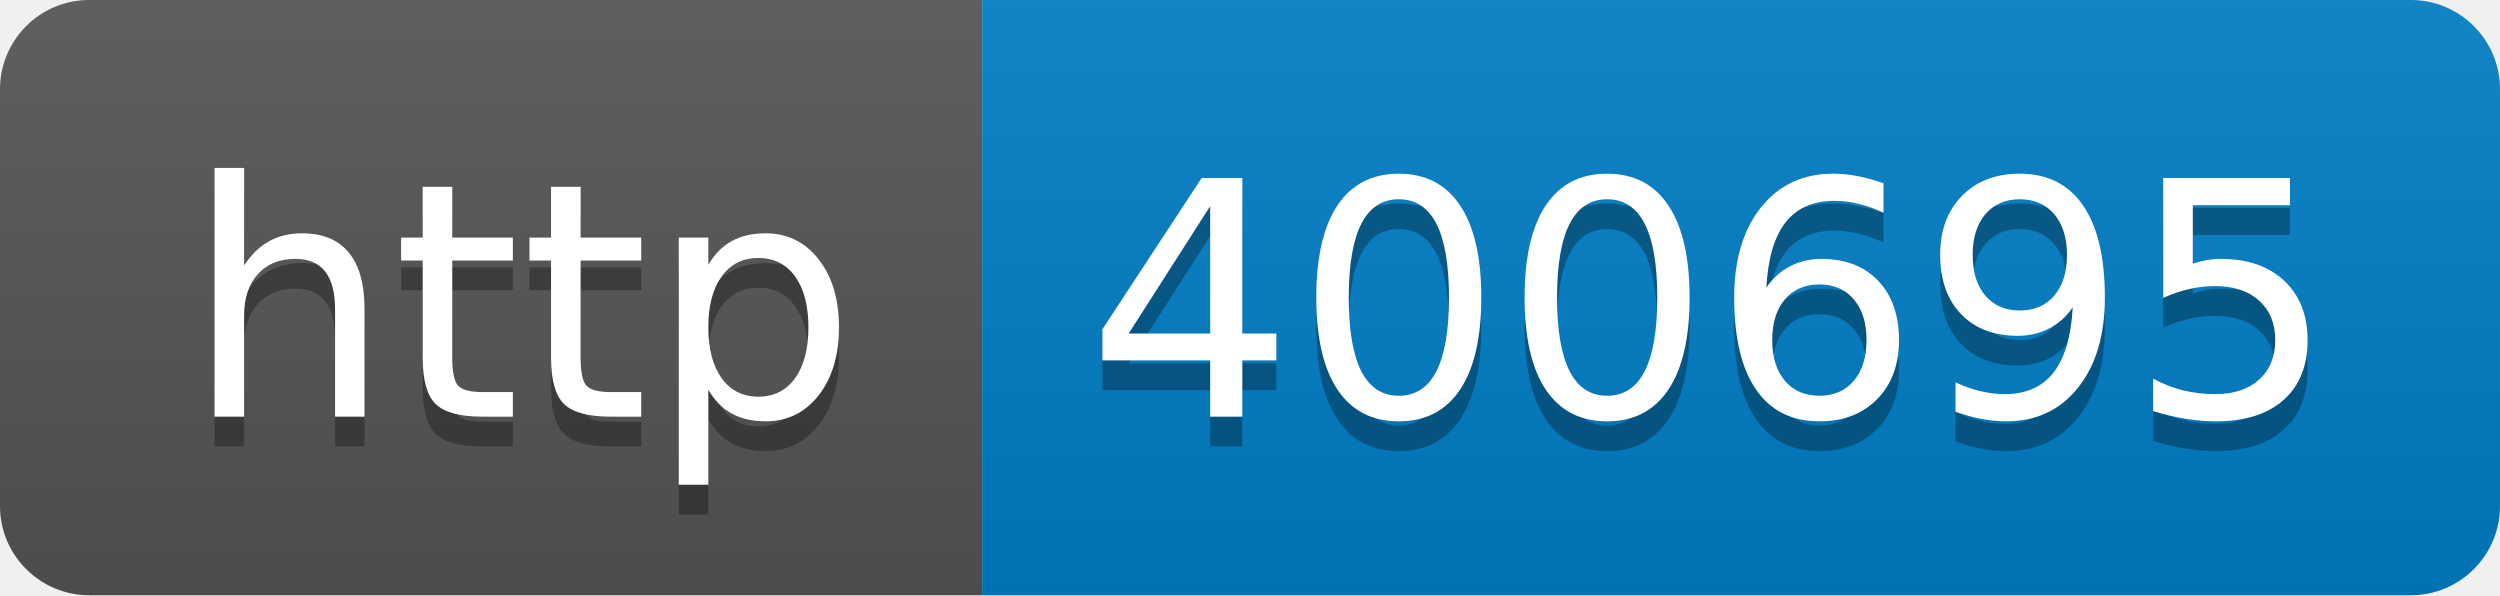
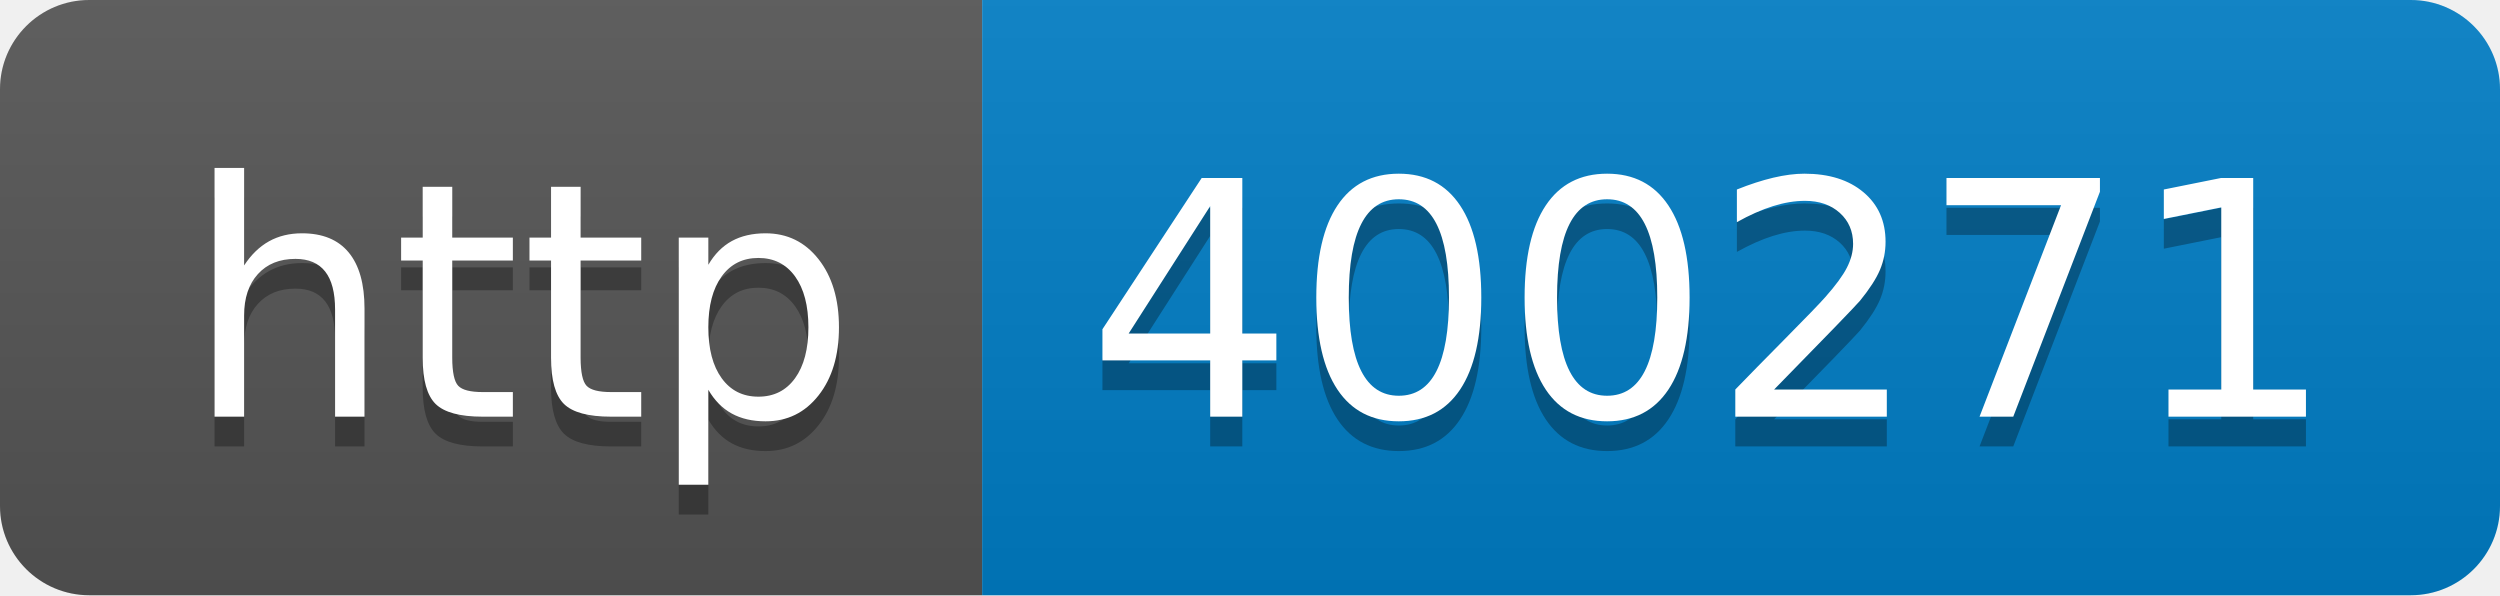
- <svg xmlns="http://www.w3.org/2000/svg" width="84" height="20" role="img" aria-label="http: 400695">
+ <svg xmlns="http://www.w3.org/2000/svg" width="84" height="20" role="img" aria-label="http: 400271">
  <linearGradient id="s" x2="0" y2="100%">
    <stop offset="0" stop-color="#bbb" stop-opacity=".1" />
    <stop offset="1" stop-opacity=".1" />
  </linearGradient>
  <clipPath id="r">
    <rect width="84" height="20" rx="3" fill="#fff" />
  </clipPath>
  <g clip-path="url(#r)">
    <rect width="33" height="20" fill="#555" />
    <rect x="33" width="51" height="20" fill="#007ec6" />
    <rect width="84" height="20" fill="url(#s)" />
  </g>
  <g fill="#fff" text-anchor="middle" font-family="Verdana,Geneva,DejaVu Sans,sans-serif" text-rendering="geometricPrecision" font-size="110">
    <text aria-hidden="true" x="175" y="150" fill="#010101" fill-opacity=".3" transform="scale(.1)" textLength="230">http</text>
    <text x="175" y="140" transform="scale(.1)" fill="#fff" textLength="230">http</text>
-     <text aria-hidden="true" x="575" y="150" fill="#010101" fill-opacity=".3" transform="scale(.1)" textLength="410">400695</text>
-     <text x="575" y="140" transform="scale(.1)" fill="#fff" textLength="410">400695</text>
+     <text aria-hidden="true" x="575" y="150" fill="#010101" fill-opacity=".3" transform="scale(.1)" textLength="410">400271</text>
+     <text x="575" y="140" transform="scale(.1)" fill="#fff" textLength="410">400271</text>
  </g>
</svg>
